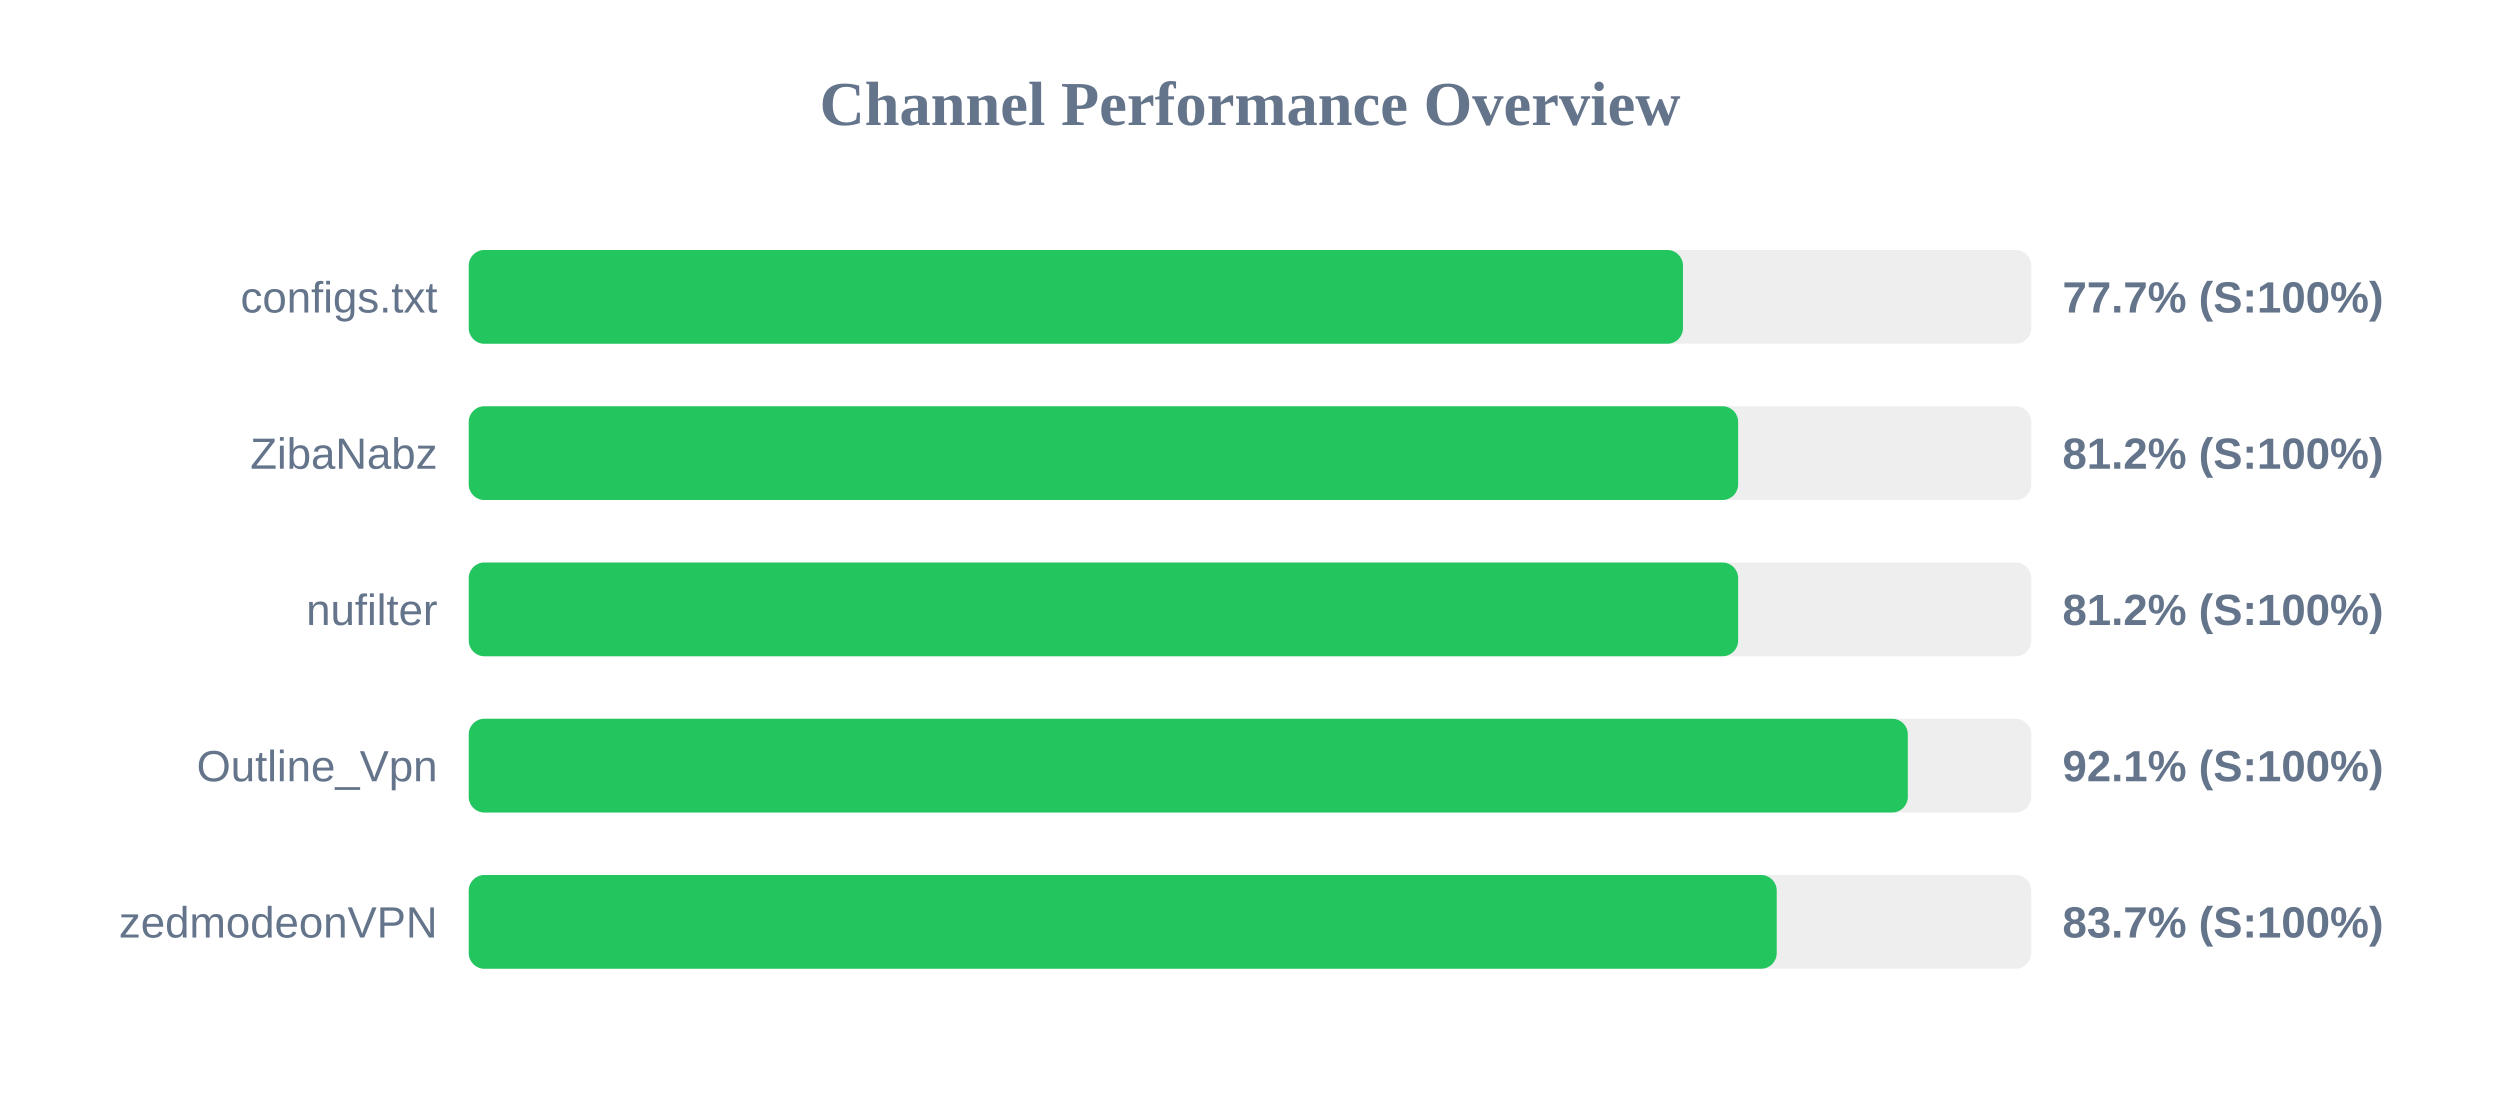
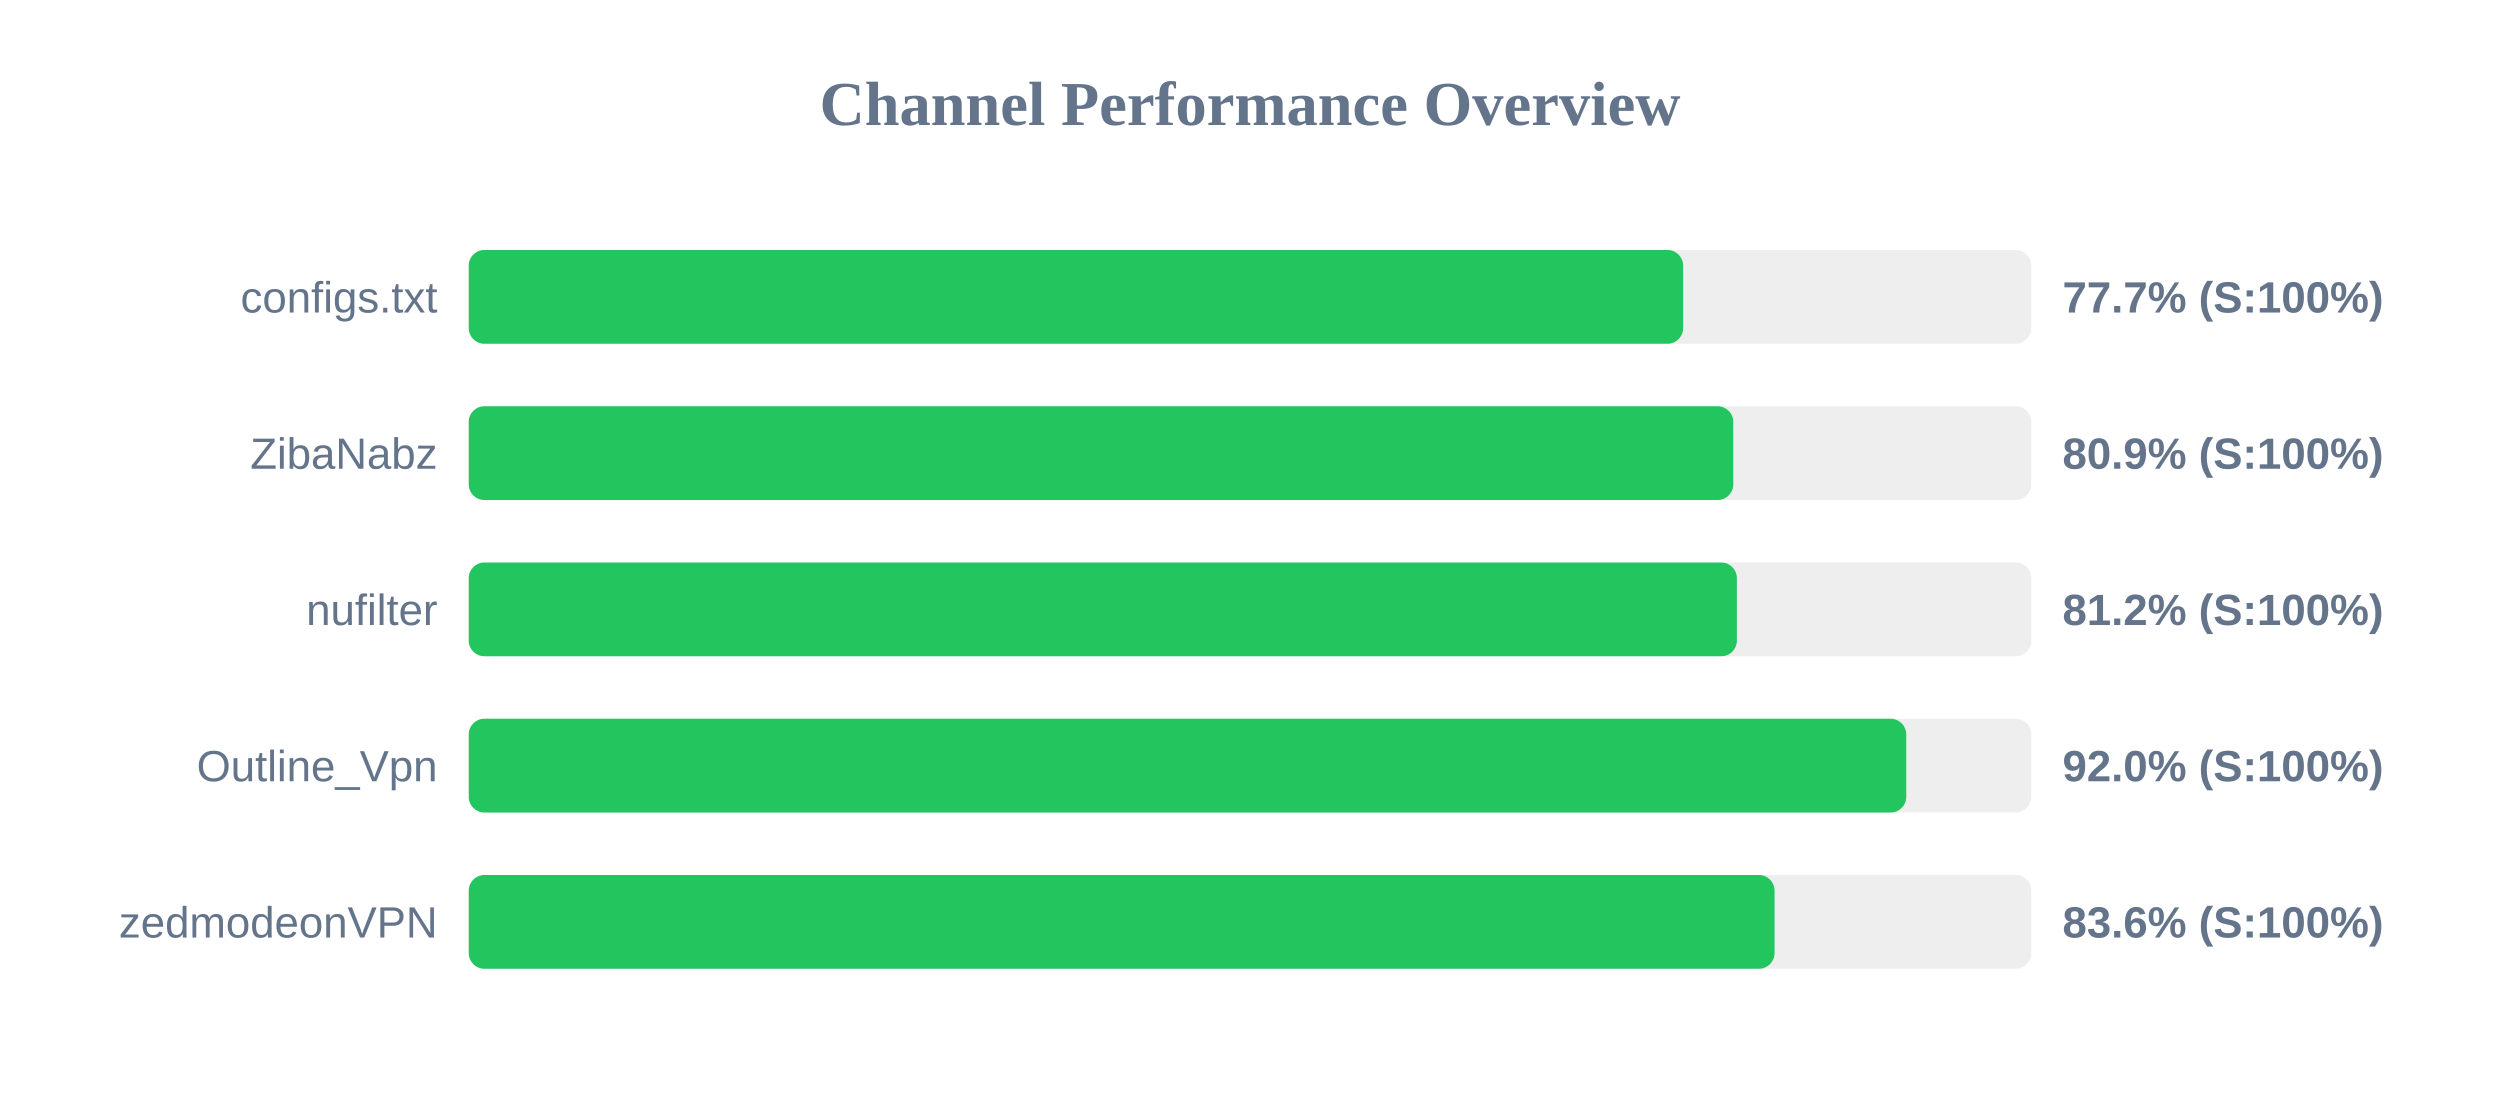
<svg xmlns="http://www.w3.org/2000/svg" width="800" height="350" version="1.1">
  <style>
        .row { font: 14px Arial; fill: #64748b; }
        .score { font: bold 14px Arial; fill: #64748b; }
    </style>
  <text x="400" y="40" text-anchor="middle" font-size="20px" font-weight="bold" fill="#64748b">Channel Performance Overview</text>
  <rect x="150" y="80" width="500" height="30" fill="#eee" rx="5" />
-   <rect x="150" y="80" width="388.55" height="30" fill="#22c55e" rx="5" />
+   <rect x="150" y="80" width="388.6" height="30" fill="#22c55e" rx="5" />
  <text x="140" y="100" text-anchor="end" class="row">configs.txt</text>
  <text x="660" y="100" text-anchor="start" class="score">77.7% (S:100%)</text>
  <rect x="150" y="130" width="500" height="30" fill="#eee" rx="5" />
-   <rect x="150" y="130" width="406.2" height="30" fill="#22c55e" rx="5" />
+   <rect x="150" y="130" width="404.65" height="30" fill="#22c55e" rx="5" />
  <text x="140" y="150" text-anchor="end" class="row">ZibaNabz</text>
-   <text x="660" y="150" text-anchor="start" class="score">81.2% (S:100%)</text>
+   <text x="660" y="150" text-anchor="start" class="score">80.9% (S:100%)</text>
  <rect x="150" y="180" width="500" height="30" fill="#eee" rx="5" />
-   <rect x="150" y="180" width="406.2" height="30" fill="#22c55e" rx="5" />
+   <rect x="150" y="180" width="405.8" height="30" fill="#22c55e" rx="5" />
  <text x="140" y="200" text-anchor="end" class="row">nufilter</text>
  <text x="660" y="200" text-anchor="start" class="score">81.2% (S:100%)</text>
  <rect x="150" y="230" width="500" height="30" fill="#eee" rx="5" />
-   <rect x="150" y="230" width="460.5" height="30" fill="#22c55e" rx="5" />
+   <rect x="150" y="230" width="460.0" height="30" fill="#22c55e" rx="5" />
  <text x="140" y="250" text-anchor="end" class="row">Outline_Vpn</text>
-   <text x="660" y="250" text-anchor="start" class="score">92.1% (S:100%)</text>
+   <text x="660" y="250" text-anchor="start" class="score">92.0% (S:100%)</text>
  <rect x="150" y="280" width="500" height="30" fill="#eee" rx="5" />
-   <rect x="150" y="280" width="418.55" height="30" fill="#22c55e" rx="5" />
+   <rect x="150" y="280" width="417.85" height="30" fill="#22c55e" rx="5" />
  <text x="140" y="300" text-anchor="end" class="row">zedmodeonVPN</text>
-   <text x="660" y="300" text-anchor="start" class="score">83.7% (S:100%)</text>
+   <text x="660" y="300" text-anchor="start" class="score">83.6% (S:100%)</text>
</svg>
